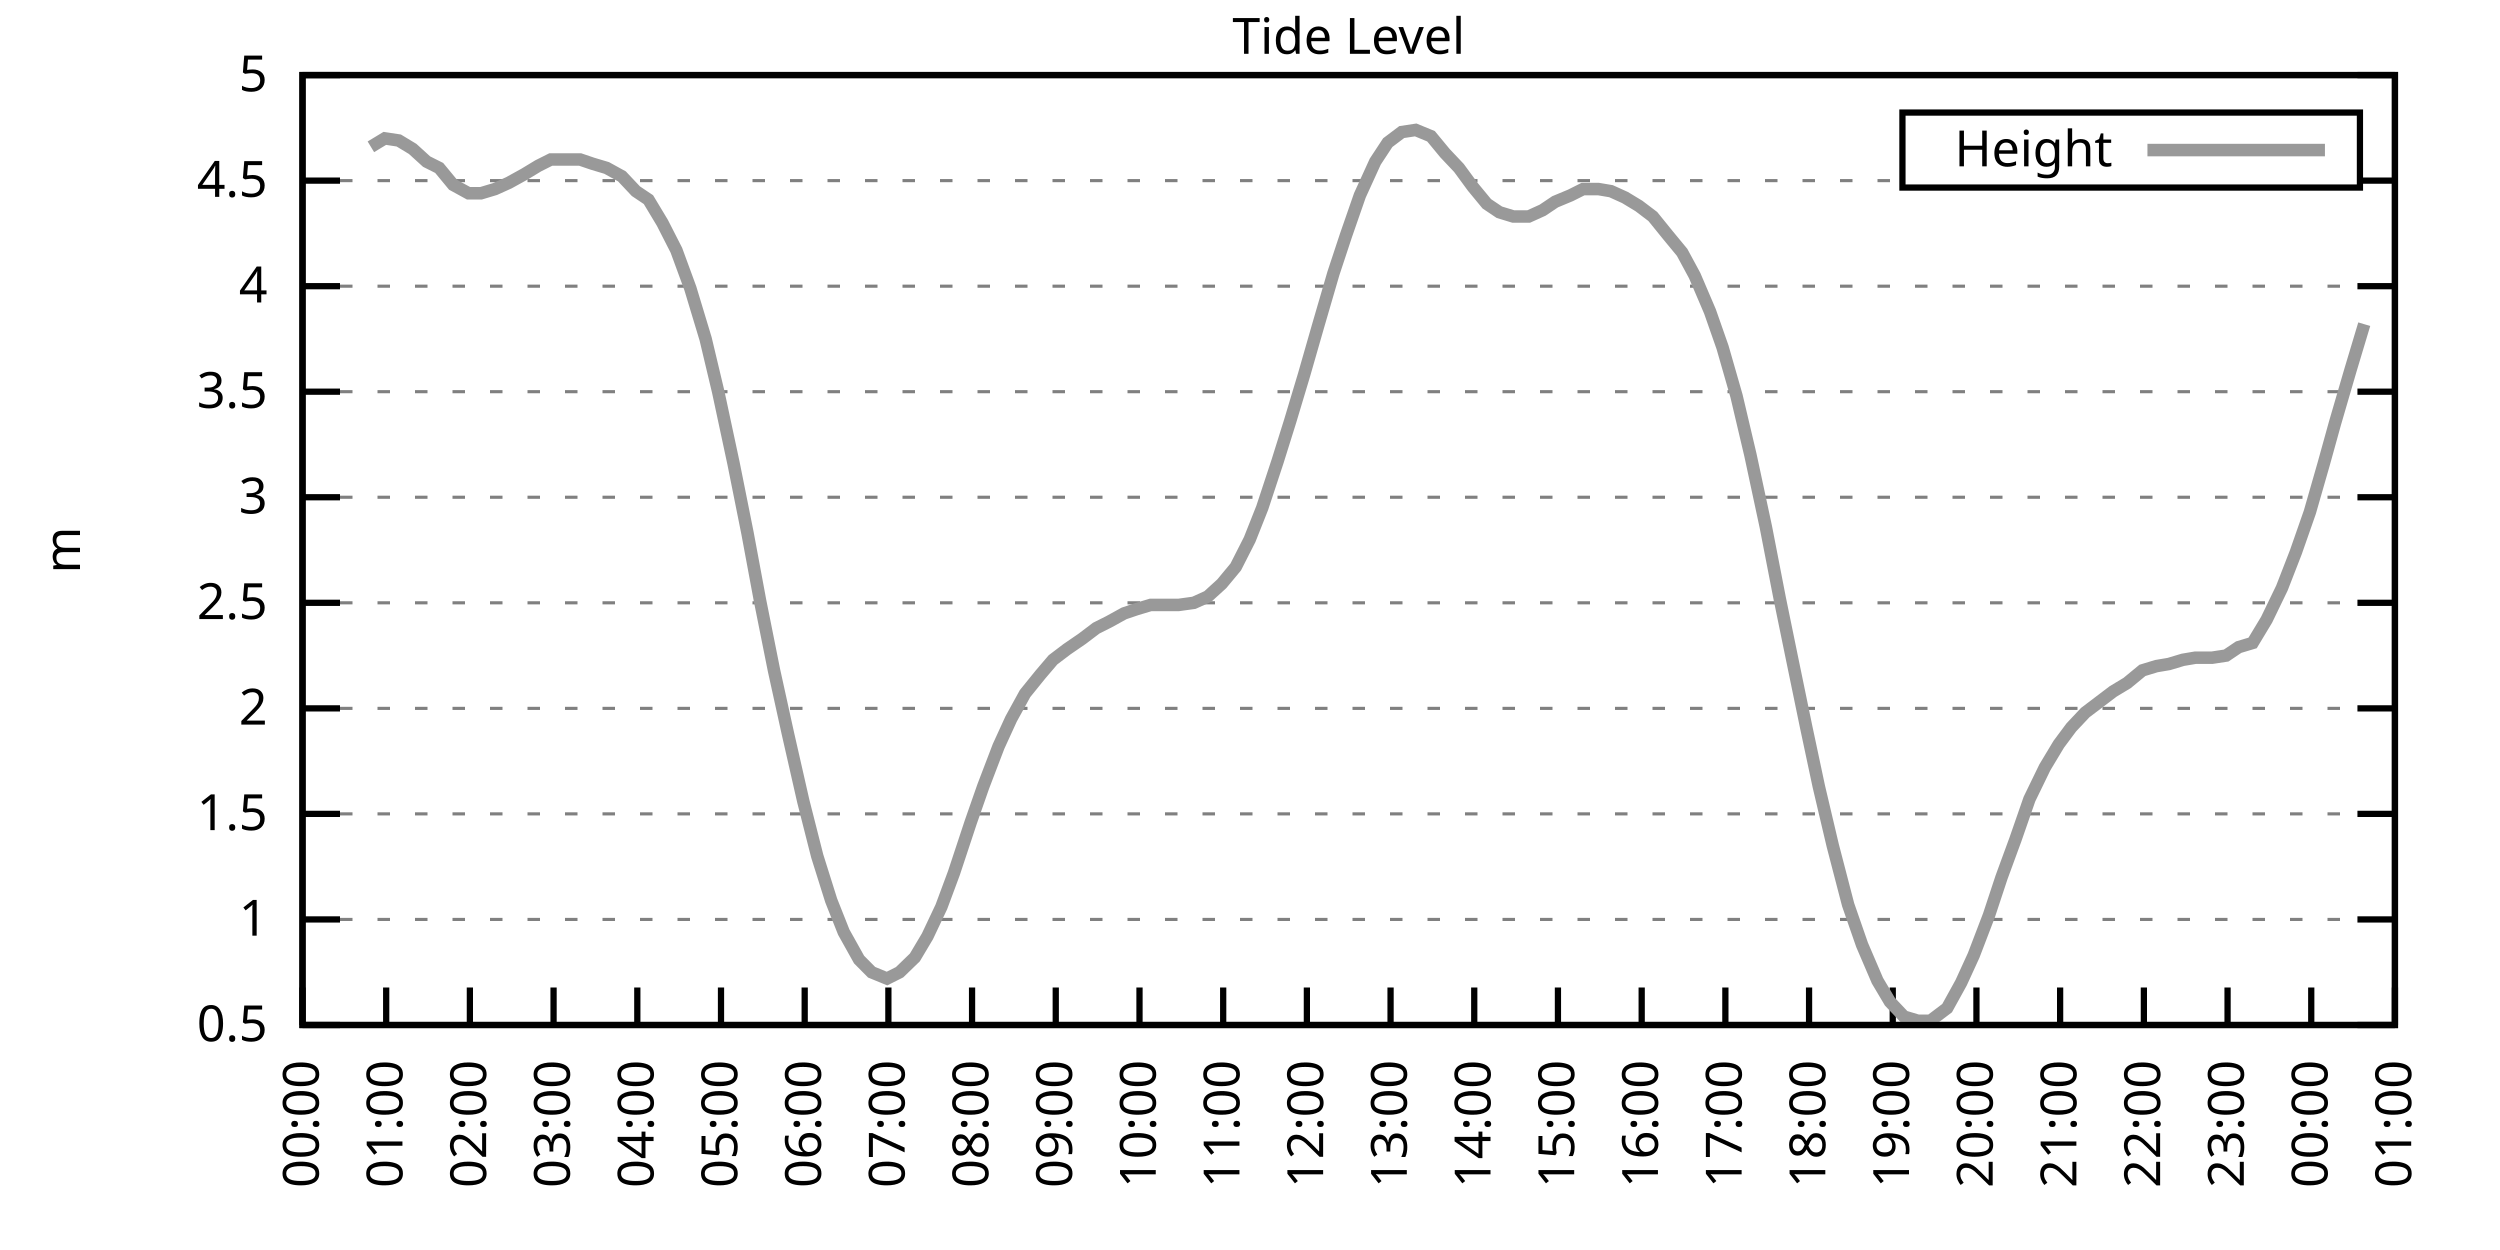
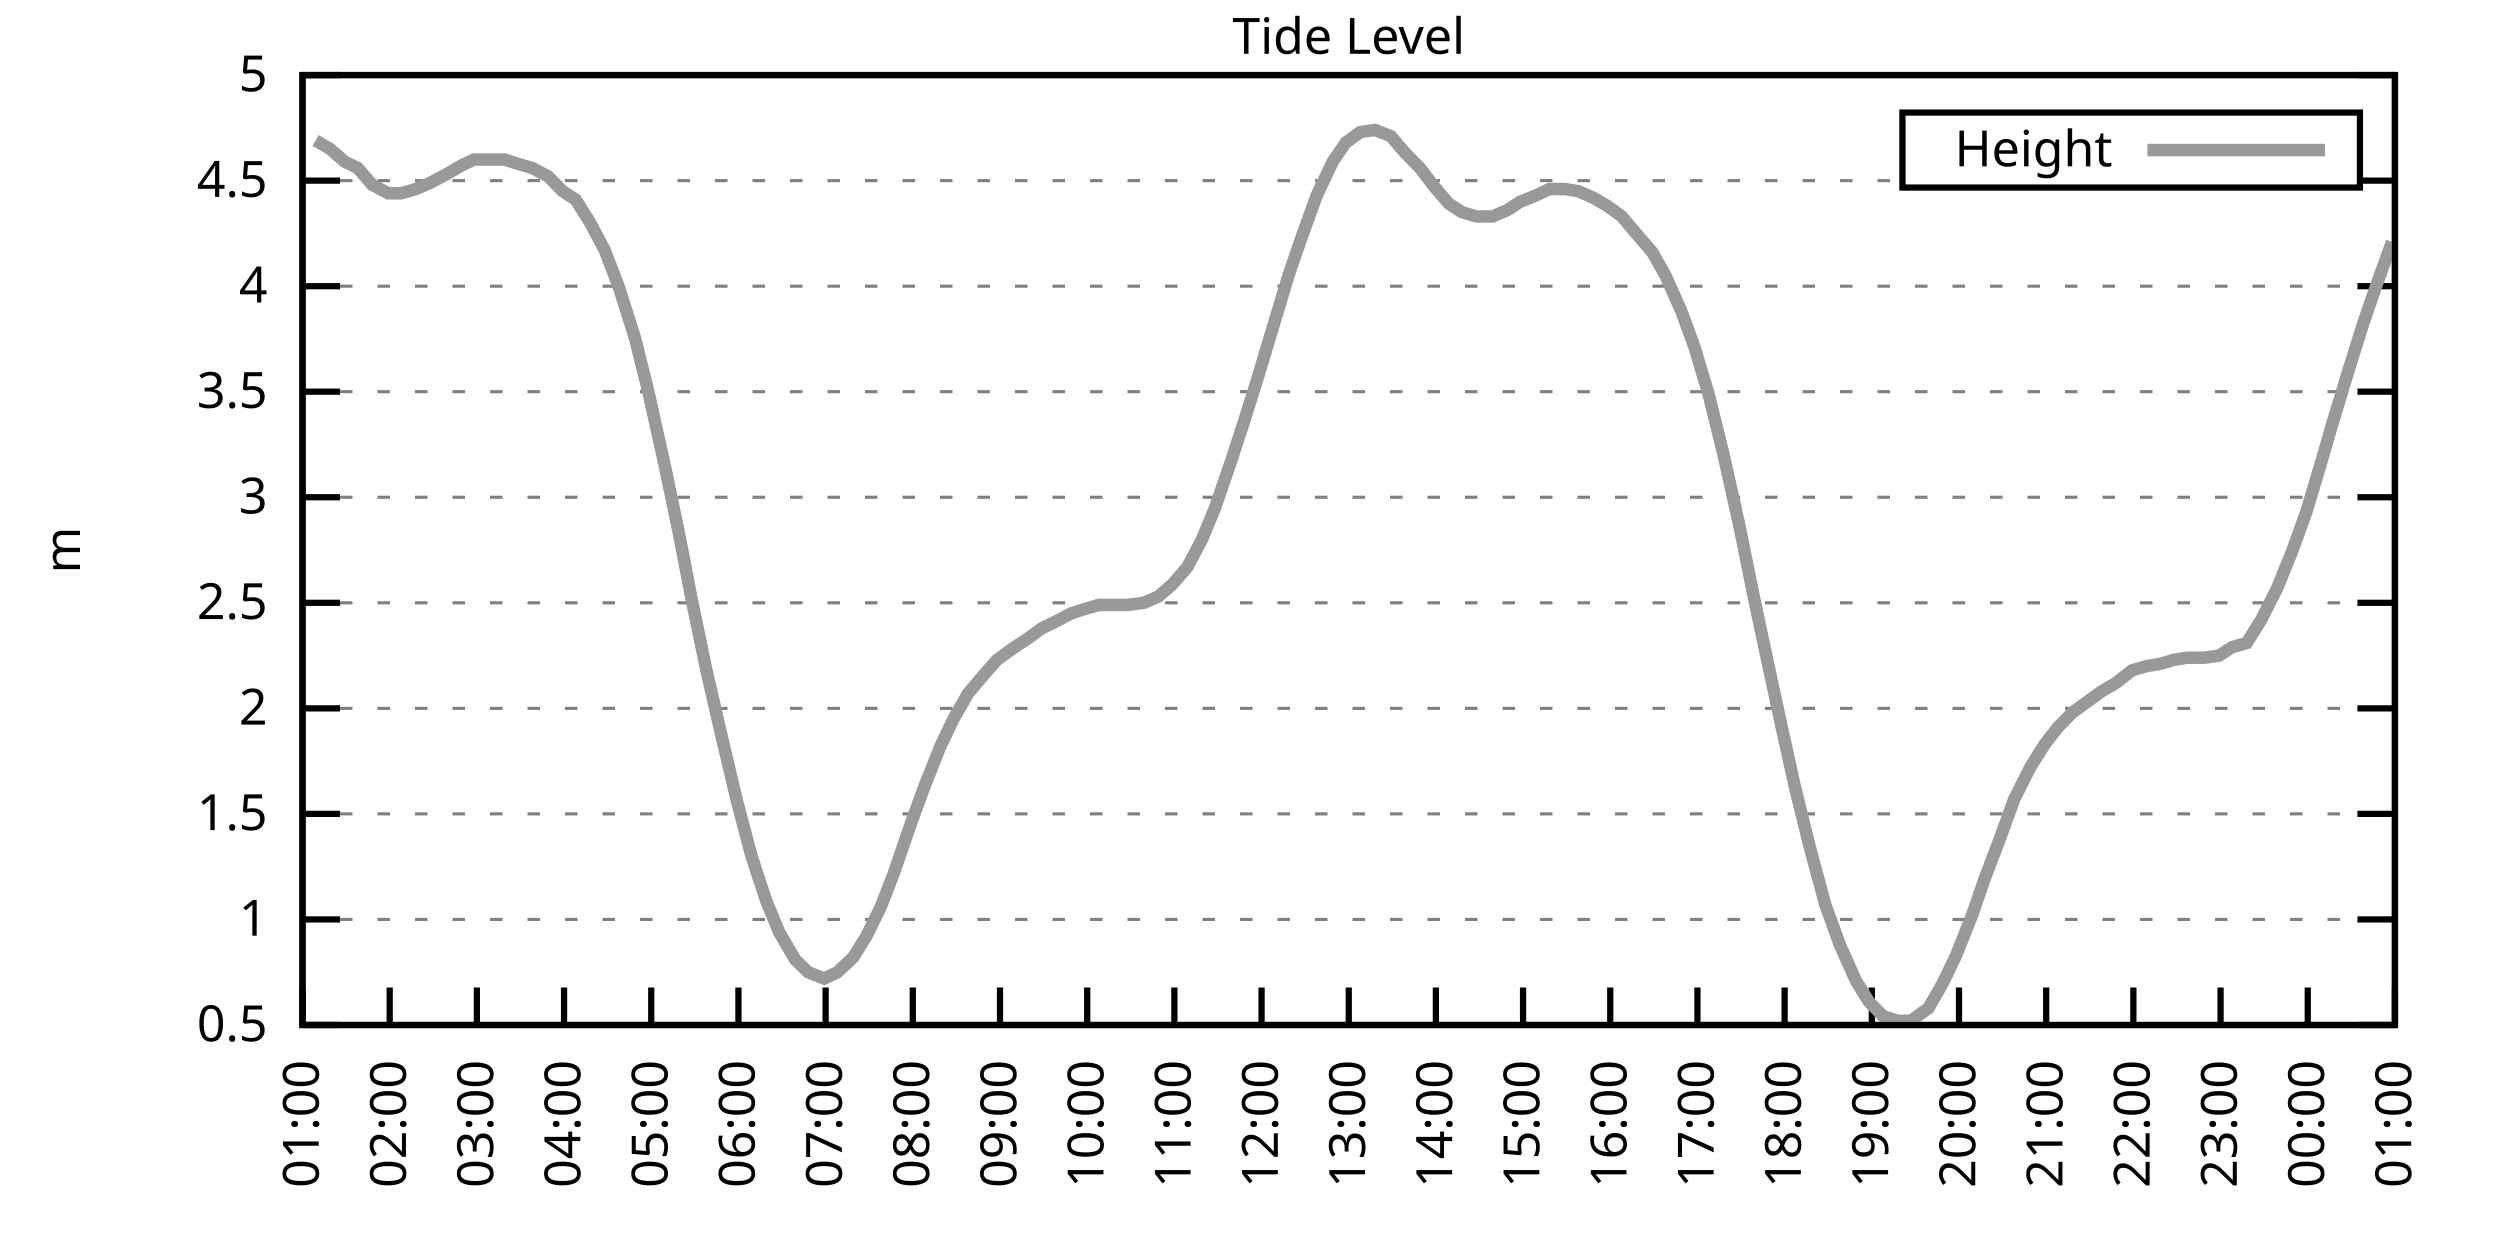
<svg xmlns="http://www.w3.org/2000/svg" xmlns:xlink="http://www.w3.org/1999/xlink" width="400" height="200" viewBox="0 0 400 200">
  <g id="gnuplot_canvas">
    <rect x="0" y="0" width="400" height="200" fill="none" />
    <defs>
      <circle id="gpDot" r="0.5" stroke-width="0.5" stroke="currentColor" />
      <path id="gpPt0" stroke-width="0.333" stroke="currentColor" d="M-1,0 h2 M0,-1 v2" />
      <path id="gpPt1" stroke-width="0.333" stroke="currentColor" d="M-1,-1 L1,1 M1,-1 L-1,1" />
      <path id="gpPt2" stroke-width="0.333" stroke="currentColor" d="M-1,0 L1,0 M0,-1 L0,1 M-1,-1 L1,1 M-1,1 L1,-1" />
      <rect id="gpPt3" stroke-width="0.333" stroke="currentColor" x="-1" y="-1" width="2" height="2" />
      <rect id="gpPt4" stroke-width="0.333" stroke="currentColor" fill="currentColor" x="-1" y="-1" width="2" height="2" />
      <circle id="gpPt5" stroke-width="0.333" stroke="currentColor" cx="0" cy="0" r="1" />
      <use xlink:href="#gpPt5" id="gpPt6" fill="currentColor" stroke="none" />
      <path id="gpPt7" stroke-width="0.333" stroke="currentColor" d="M0,-1.33 L-1.33,0.67 L1.33,0.67 z" />
      <use xlink:href="#gpPt7" id="gpPt8" fill="currentColor" stroke="none" />
      <use xlink:href="#gpPt7" id="gpPt9" stroke="currentColor" transform="rotate(180)" />
      <use xlink:href="#gpPt9" id="gpPt10" fill="currentColor" stroke="none" />
      <use xlink:href="#gpPt3" id="gpPt11" stroke="currentColor" transform="rotate(45)" />
      <use xlink:href="#gpPt11" id="gpPt12" fill="currentColor" stroke="none" />
      <path id="gpPt13" stroke-width="0.333" stroke="currentColor" d="M0,1.330 L1.265,0.411 L0.782,-1.067 L-0.782,-1.076 L-1.265,0.411 z" />
      <use xlink:href="#gpPt13" id="gpPt14" fill="currentColor" stroke="none" />
      <filter id="textbox" filterUnits="objectBoundingBox" x="0" y="0" height="1" width="1">
        <feFlood flood-color="white" flood-opacity="1" result="bgnd" />
        <feComposite in="SourceGraphic" in2="bgnd" operator="atop" />
      </filter>
      <filter id="greybox" filterUnits="objectBoundingBox" x="0" y="0" height="1" width="1">
        <feFlood flood-color="lightgrey" flood-opacity="1" result="grey" />
        <feComposite in="SourceGraphic" in2="grey" operator="atop" />
      </filter>
    </defs>
    <g fill="none" color="white" stroke="currentColor" stroke-width="1.00" stroke-linecap="butt" stroke-linejoin="miter">
</g>
    <g fill="none" color="black" stroke="currentColor" stroke-width="1.00" stroke-linecap="butt" stroke-linejoin="miter">
      <g stroke="none" shape-rendering="crispEdges">
        <polygon fill="rgb(255, 255, 255)" points="48.40,164.00 383.18,164.00 383.18,12.02 48.40,12.02 " />
      </g>
    </g>
    <g fill="none" color="black" stroke="currentColor" stroke-width="1.00" stroke-linecap="butt" stroke-linejoin="miter">
</g>
    <g fill="none" color="black" stroke="black" stroke-width="0.50" stroke-linecap="butt" stroke-linejoin="miter">
</g>
    <g fill="none" color="gray" stroke="currentColor" stroke-width="0.50" stroke-linecap="butt" stroke-linejoin="miter">
      <path stroke="gray" stroke-dasharray="2,4" class="gridline" d="M48.40,164.00 L383.19,164.00  " />
    </g>
    <g fill="none" color="gray" stroke="gray" stroke-width="1.00" stroke-linecap="butt" stroke-linejoin="miter">
</g>
    <g fill="none" color="black" stroke="currentColor" stroke-width="1.00" stroke-linecap="butt" stroke-linejoin="miter">
      <path stroke="black" d="M48.40,164.00 L54.40,164.00 M383.19,164.00 L377.19,164.00  " />
      <g transform="translate(42.80,166.60)" stroke="none" fill="black" font-family="Sans" font-size="8.00" text-anchor="end">
        <text>
          <tspan font-family="Sans"> 0.5</tspan>
        </text>
      </g>
    </g>
    <g fill="none" color="black" stroke="currentColor" stroke-width="1.00" stroke-linecap="butt" stroke-linejoin="miter">
</g>
    <g fill="none" color="black" stroke="black" stroke-width="0.50" stroke-linecap="butt" stroke-linejoin="miter">
</g>
    <g fill="none" color="gray" stroke="currentColor" stroke-width="0.50" stroke-linecap="butt" stroke-linejoin="miter">
      <path stroke="gray" stroke-dasharray="2,4" class="gridline" d="M48.40,147.11 L383.19,147.11  " />
    </g>
    <g fill="none" color="gray" stroke="gray" stroke-width="1.00" stroke-linecap="butt" stroke-linejoin="miter">
</g>
    <g fill="none" color="black" stroke="currentColor" stroke-width="1.00" stroke-linecap="butt" stroke-linejoin="miter">
      <path stroke="black" d="M48.40,147.11 L54.40,147.11 M383.19,147.11 L377.19,147.11  " />
      <g transform="translate(42.80,149.71)" stroke="none" fill="black" font-family="Sans" font-size="8.00" text-anchor="end">
        <text>
          <tspan font-family="Sans"> 1</tspan>
        </text>
      </g>
    </g>
    <g fill="none" color="black" stroke="currentColor" stroke-width="1.00" stroke-linecap="butt" stroke-linejoin="miter">
</g>
    <g fill="none" color="black" stroke="black" stroke-width="0.50" stroke-linecap="butt" stroke-linejoin="miter">
</g>
    <g fill="none" color="gray" stroke="currentColor" stroke-width="0.50" stroke-linecap="butt" stroke-linejoin="miter">
      <path stroke="gray" stroke-dasharray="2,4" class="gridline" d="M48.40,130.22 L383.19,130.22  " />
    </g>
    <g fill="none" color="gray" stroke="gray" stroke-width="1.00" stroke-linecap="butt" stroke-linejoin="miter">
</g>
    <g fill="none" color="black" stroke="currentColor" stroke-width="1.00" stroke-linecap="butt" stroke-linejoin="miter">
      <path stroke="black" d="M48.40,130.22 L54.40,130.22 M383.19,130.22 L377.19,130.22  " />
      <g transform="translate(42.80,132.82)" stroke="none" fill="black" font-family="Sans" font-size="8.00" text-anchor="end">
        <text>
          <tspan font-family="Sans"> 1.5</tspan>
        </text>
      </g>
    </g>
    <g fill="none" color="black" stroke="currentColor" stroke-width="1.00" stroke-linecap="butt" stroke-linejoin="miter">
</g>
    <g fill="none" color="black" stroke="black" stroke-width="0.50" stroke-linecap="butt" stroke-linejoin="miter">
</g>
    <g fill="none" color="gray" stroke="currentColor" stroke-width="0.50" stroke-linecap="butt" stroke-linejoin="miter">
      <path stroke="gray" stroke-dasharray="2,4" class="gridline" d="M48.40,113.34 L383.19,113.34  " />
    </g>
    <g fill="none" color="gray" stroke="gray" stroke-width="1.00" stroke-linecap="butt" stroke-linejoin="miter">
</g>
    <g fill="none" color="black" stroke="currentColor" stroke-width="1.00" stroke-linecap="butt" stroke-linejoin="miter">
      <path stroke="black" d="M48.40,113.34 L54.40,113.34 M383.19,113.34 L377.19,113.34  " />
      <g transform="translate(42.80,115.94)" stroke="none" fill="black" font-family="Sans" font-size="8.00" text-anchor="end">
        <text>
          <tspan font-family="Sans"> 2</tspan>
        </text>
      </g>
    </g>
    <g fill="none" color="black" stroke="currentColor" stroke-width="1.00" stroke-linecap="butt" stroke-linejoin="miter">
</g>
    <g fill="none" color="black" stroke="black" stroke-width="0.50" stroke-linecap="butt" stroke-linejoin="miter">
</g>
    <g fill="none" color="gray" stroke="currentColor" stroke-width="0.50" stroke-linecap="butt" stroke-linejoin="miter">
      <path stroke="gray" stroke-dasharray="2,4" class="gridline" d="M48.40,96.45 L383.19,96.45  " />
    </g>
    <g fill="none" color="gray" stroke="gray" stroke-width="1.00" stroke-linecap="butt" stroke-linejoin="miter">
</g>
    <g fill="none" color="black" stroke="currentColor" stroke-width="1.00" stroke-linecap="butt" stroke-linejoin="miter">
      <path stroke="black" d="M48.40,96.45 L54.40,96.45 M383.19,96.45 L377.19,96.45  " />
      <g transform="translate(42.80,99.05)" stroke="none" fill="black" font-family="Sans" font-size="8.00" text-anchor="end">
        <text>
          <tspan font-family="Sans"> 2.5</tspan>
        </text>
      </g>
    </g>
    <g fill="none" color="black" stroke="currentColor" stroke-width="1.00" stroke-linecap="butt" stroke-linejoin="miter">
</g>
    <g fill="none" color="black" stroke="black" stroke-width="0.50" stroke-linecap="butt" stroke-linejoin="miter">
</g>
    <g fill="none" color="gray" stroke="currentColor" stroke-width="0.50" stroke-linecap="butt" stroke-linejoin="miter">
      <path stroke="gray" stroke-dasharray="2,4" class="gridline" d="M48.40,79.56 L383.19,79.56  " />
    </g>
    <g fill="none" color="gray" stroke="gray" stroke-width="1.00" stroke-linecap="butt" stroke-linejoin="miter">
</g>
    <g fill="none" color="black" stroke="currentColor" stroke-width="1.00" stroke-linecap="butt" stroke-linejoin="miter">
      <path stroke="black" d="M48.40,79.56 L54.40,79.56 M383.19,79.56 L377.19,79.56  " />
      <g transform="translate(42.80,82.16)" stroke="none" fill="black" font-family="Sans" font-size="8.00" text-anchor="end">
        <text>
          <tspan font-family="Sans"> 3</tspan>
        </text>
      </g>
    </g>
    <g fill="none" color="black" stroke="currentColor" stroke-width="1.00" stroke-linecap="butt" stroke-linejoin="miter">
</g>
    <g fill="none" color="black" stroke="black" stroke-width="0.50" stroke-linecap="butt" stroke-linejoin="miter">
</g>
    <g fill="none" color="gray" stroke="currentColor" stroke-width="0.50" stroke-linecap="butt" stroke-linejoin="miter">
      <path stroke="gray" stroke-dasharray="2,4" class="gridline" d="M48.40,62.67 L383.19,62.67  " />
    </g>
    <g fill="none" color="gray" stroke="gray" stroke-width="1.00" stroke-linecap="butt" stroke-linejoin="miter">
</g>
    <g fill="none" color="black" stroke="currentColor" stroke-width="1.00" stroke-linecap="butt" stroke-linejoin="miter">
      <path stroke="black" d="M48.40,62.67 L54.40,62.67 M383.19,62.67 L377.19,62.67  " />
      <g transform="translate(42.80,65.27)" stroke="none" fill="black" font-family="Sans" font-size="8.00" text-anchor="end">
        <text>
          <tspan font-family="Sans"> 3.5</tspan>
        </text>
      </g>
    </g>
    <g fill="none" color="black" stroke="currentColor" stroke-width="1.00" stroke-linecap="butt" stroke-linejoin="miter">
</g>
    <g fill="none" color="black" stroke="black" stroke-width="0.50" stroke-linecap="butt" stroke-linejoin="miter">
</g>
    <g fill="none" color="gray" stroke="currentColor" stroke-width="0.50" stroke-linecap="butt" stroke-linejoin="miter">
      <path stroke="gray" stroke-dasharray="2,4" class="gridline" d="M48.40,45.79 L383.19,45.79  " />
    </g>
    <g fill="none" color="gray" stroke="gray" stroke-width="1.00" stroke-linecap="butt" stroke-linejoin="miter">
</g>
    <g fill="none" color="black" stroke="currentColor" stroke-width="1.00" stroke-linecap="butt" stroke-linejoin="miter">
      <path stroke="black" d="M48.40,45.79 L54.40,45.79 M383.19,45.79 L377.19,45.79  " />
      <g transform="translate(42.80,48.39)" stroke="none" fill="black" font-family="Sans" font-size="8.00" text-anchor="end">
        <text>
          <tspan font-family="Sans"> 4</tspan>
        </text>
      </g>
    </g>
    <g fill="none" color="black" stroke="currentColor" stroke-width="1.00" stroke-linecap="butt" stroke-linejoin="miter">
</g>
    <g fill="none" color="black" stroke="black" stroke-width="0.50" stroke-linecap="butt" stroke-linejoin="miter">
</g>
    <g fill="none" color="gray" stroke="currentColor" stroke-width="0.50" stroke-linecap="butt" stroke-linejoin="miter">
      <path stroke="gray" stroke-dasharray="2,4" class="gridline" d="M48.40,28.90 L304.39,28.90 M377.59,28.90 L383.19,28.90  " />
    </g>
    <g fill="none" color="gray" stroke="gray" stroke-width="1.00" stroke-linecap="butt" stroke-linejoin="miter">
</g>
    <g fill="none" color="black" stroke="currentColor" stroke-width="1.00" stroke-linecap="butt" stroke-linejoin="miter">
      <path stroke="black" d="M48.40,28.90 L54.40,28.90 M383.19,28.90 L377.19,28.90  " />
      <g transform="translate(42.80,31.50)" stroke="none" fill="black" font-family="Sans" font-size="8.00" text-anchor="end">
        <text>
          <tspan font-family="Sans"> 4.5</tspan>
        </text>
      </g>
    </g>
    <g fill="none" color="black" stroke="currentColor" stroke-width="1.00" stroke-linecap="butt" stroke-linejoin="miter">
</g>
    <g fill="none" color="black" stroke="black" stroke-width="0.50" stroke-linecap="butt" stroke-linejoin="miter">
</g>
    <g fill="none" color="gray" stroke="currentColor" stroke-width="0.50" stroke-linecap="butt" stroke-linejoin="miter">
      <path stroke="gray" stroke-dasharray="2,4" class="gridline" d="M48.40,12.01 L383.19,12.01  " />
    </g>
    <g fill="none" color="gray" stroke="gray" stroke-width="1.00" stroke-linecap="butt" stroke-linejoin="miter">
</g>
    <g fill="none" color="black" stroke="currentColor" stroke-width="1.00" stroke-linecap="butt" stroke-linejoin="miter">
      <path stroke="black" d="M48.40,12.01 L54.40,12.01 M383.19,12.01 L377.19,12.01  " />
      <g transform="translate(42.80,14.61)" stroke="none" fill="black" font-family="Sans" font-size="8.00" text-anchor="end">
        <text>
          <tspan font-family="Sans"> 5</tspan>
        </text>
      </g>
    </g>
    <g fill="none" color="black" stroke="currentColor" stroke-width="1.00" stroke-linecap="butt" stroke-linejoin="miter">
      <path stroke="black" d="M48.40,164.00 L48.40,158.00  " />
      <g transform="translate(51.00,169.60) rotate(270.00)" stroke="none" fill="black" font-family="Sans" font-size="8.00" text-anchor="end">
        <text>
-           <tspan font-family="Sans">00:00</tspan>
-         </text>
-       </g>
-     </g>
-     <g fill="none" color="black" stroke="currentColor" stroke-width="1.00" stroke-linecap="butt" stroke-linejoin="miter">
-       <path stroke="black" d="M61.79,164.00 L61.79,158.00  " />
-       <g transform="translate(64.39,169.60) rotate(270.00)" stroke="none" fill="black" font-family="Sans" font-size="8.00" text-anchor="end">
-         <text>
          <tspan font-family="Sans">01:00</tspan>
        </text>
      </g>
    </g>
    <g fill="none" color="black" stroke="currentColor" stroke-width="1.00" stroke-linecap="butt" stroke-linejoin="miter">
-       <path stroke="black" d="M75.18,164.00 L75.18,158.00  " />
-       <g transform="translate(77.78,169.60) rotate(270.00)" stroke="none" fill="black" font-family="Sans" font-size="8.00" text-anchor="end">
+       <path stroke="black" d="M62.35,164.00 L62.35,158.00  " />
+       <g transform="translate(64.95,169.60) rotate(270.00)" stroke="none" fill="black" font-family="Sans" font-size="8.00" text-anchor="end">
        <text>
          <tspan font-family="Sans">02:00</tspan>
        </text>
      </g>
    </g>
    <g fill="none" color="black" stroke="currentColor" stroke-width="1.00" stroke-linecap="butt" stroke-linejoin="miter">
-       <path stroke="black" d="M88.57,164.00 L88.57,158.00  " />
-       <g transform="translate(91.17,169.60) rotate(270.00)" stroke="none" fill="black" font-family="Sans" font-size="8.00" text-anchor="end">
+       <path stroke="black" d="M76.30,164.00 L76.30,158.00  " />
+       <g transform="translate(78.90,169.60) rotate(270.00)" stroke="none" fill="black" font-family="Sans" font-size="8.00" text-anchor="end">
        <text>
          <tspan font-family="Sans">03:00</tspan>
        </text>
      </g>
    </g>
    <g fill="none" color="black" stroke="currentColor" stroke-width="1.00" stroke-linecap="butt" stroke-linejoin="miter">
-       <path stroke="black" d="M101.97,164.00 L101.97,158.00  " />
-       <g transform="translate(104.57,169.60) rotate(270.00)" stroke="none" fill="black" font-family="Sans" font-size="8.00" text-anchor="end">
+       <path stroke="black" d="M90.25,164.00 L90.25,158.00  " />
+       <g transform="translate(92.85,169.60) rotate(270.00)" stroke="none" fill="black" font-family="Sans" font-size="8.00" text-anchor="end">
        <text>
          <tspan font-family="Sans">04:00</tspan>
        </text>
      </g>
    </g>
    <g fill="none" color="black" stroke="currentColor" stroke-width="1.00" stroke-linecap="butt" stroke-linejoin="miter">
-       <path stroke="black" d="M115.36,164.00 L115.36,158.00  " />
-       <g transform="translate(117.96,169.60) rotate(270.00)" stroke="none" fill="black" font-family="Sans" font-size="8.00" text-anchor="end">
+       <path stroke="black" d="M104.20,164.00 L104.20,158.00  " />
+       <g transform="translate(106.80,169.60) rotate(270.00)" stroke="none" fill="black" font-family="Sans" font-size="8.00" text-anchor="end">
        <text>
          <tspan font-family="Sans">05:00</tspan>
        </text>
      </g>
    </g>
    <g fill="none" color="black" stroke="currentColor" stroke-width="1.00" stroke-linecap="butt" stroke-linejoin="miter">
-       <path stroke="black" d="M128.75,164.00 L128.75,158.00  " />
-       <g transform="translate(131.35,169.60) rotate(270.00)" stroke="none" fill="black" font-family="Sans" font-size="8.00" text-anchor="end">
+       <path stroke="black" d="M118.15,164.00 L118.15,158.00  " />
+       <g transform="translate(120.75,169.60) rotate(270.00)" stroke="none" fill="black" font-family="Sans" font-size="8.00" text-anchor="end">
        <text>
          <tspan font-family="Sans">06:00</tspan>
        </text>
      </g>
    </g>
    <g fill="none" color="black" stroke="currentColor" stroke-width="1.00" stroke-linecap="butt" stroke-linejoin="miter">
-       <path stroke="black" d="M142.14,164.00 L142.14,158.00  " />
-       <g transform="translate(144.74,169.60) rotate(270.00)" stroke="none" fill="black" font-family="Sans" font-size="8.00" text-anchor="end">
+       <path stroke="black" d="M132.10,164.00 L132.10,158.00  " />
+       <g transform="translate(134.70,169.60) rotate(270.00)" stroke="none" fill="black" font-family="Sans" font-size="8.00" text-anchor="end">
        <text>
          <tspan font-family="Sans">07:00</tspan>
        </text>
      </g>
    </g>
    <g fill="none" color="black" stroke="currentColor" stroke-width="1.00" stroke-linecap="butt" stroke-linejoin="miter">
-       <path stroke="black" d="M155.53,164.00 L155.53,158.00  " />
-       <g transform="translate(158.13,169.60) rotate(270.00)" stroke="none" fill="black" font-family="Sans" font-size="8.00" text-anchor="end">
+       <path stroke="black" d="M146.05,164.00 L146.05,158.00  " />
+       <g transform="translate(148.65,169.60) rotate(270.00)" stroke="none" fill="black" font-family="Sans" font-size="8.00" text-anchor="end">
        <text>
          <tspan font-family="Sans">08:00</tspan>
        </text>
      </g>
    </g>
    <g fill="none" color="black" stroke="currentColor" stroke-width="1.00" stroke-linecap="butt" stroke-linejoin="miter">
-       <path stroke="black" d="M168.92,164.00 L168.92,158.00  " />
-       <g transform="translate(171.52,169.60) rotate(270.00)" stroke="none" fill="black" font-family="Sans" font-size="8.00" text-anchor="end">
+       <path stroke="black" d="M160.00,164.00 L160.00,158.00  " />
+       <g transform="translate(162.60,169.60) rotate(270.00)" stroke="none" fill="black" font-family="Sans" font-size="8.00" text-anchor="end">
        <text>
          <tspan font-family="Sans">09:00</tspan>
        </text>
      </g>
    </g>
    <g fill="none" color="black" stroke="currentColor" stroke-width="1.00" stroke-linecap="butt" stroke-linejoin="miter">
-       <path stroke="black" d="M182.32,164.00 L182.32,158.00  " />
-       <g transform="translate(184.92,169.60) rotate(270.00)" stroke="none" fill="black" font-family="Sans" font-size="8.00" text-anchor="end">
+       <path stroke="black" d="M173.95,164.00 L173.95,158.00  " />
+       <g transform="translate(176.55,169.60) rotate(270.00)" stroke="none" fill="black" font-family="Sans" font-size="8.00" text-anchor="end">
        <text>
          <tspan font-family="Sans">10:00</tspan>
        </text>
      </g>
    </g>
    <g fill="none" color="black" stroke="currentColor" stroke-width="1.00" stroke-linecap="butt" stroke-linejoin="miter">
-       <path stroke="black" d="M195.71,164.00 L195.71,158.00  " />
-       <g transform="translate(198.31,169.60) rotate(270.00)" stroke="none" fill="black" font-family="Sans" font-size="8.00" text-anchor="end">
+       <path stroke="black" d="M187.90,164.00 L187.90,158.00  " />
+       <g transform="translate(190.50,169.60) rotate(270.00)" stroke="none" fill="black" font-family="Sans" font-size="8.00" text-anchor="end">
        <text>
          <tspan font-family="Sans">11:00</tspan>
        </text>
      </g>
    </g>
    <g fill="none" color="black" stroke="currentColor" stroke-width="1.00" stroke-linecap="butt" stroke-linejoin="miter">
-       <path stroke="black" d="M209.10,164.00 L209.10,158.00  " />
-       <g transform="translate(211.70,169.60) rotate(270.00)" stroke="none" fill="black" font-family="Sans" font-size="8.00" text-anchor="end">
+       <path stroke="black" d="M201.85,164.00 L201.85,158.00  " />
+       <g transform="translate(204.45,169.60) rotate(270.00)" stroke="none" fill="black" font-family="Sans" font-size="8.00" text-anchor="end">
        <text>
          <tspan font-family="Sans">12:00</tspan>
        </text>
      </g>
    </g>
    <g fill="none" color="black" stroke="currentColor" stroke-width="1.00" stroke-linecap="butt" stroke-linejoin="miter">
-       <path stroke="black" d="M222.49,164.00 L222.49,158.00  " />
-       <g transform="translate(225.09,169.60) rotate(270.00)" stroke="none" fill="black" font-family="Sans" font-size="8.00" text-anchor="end">
+       <path stroke="black" d="M215.80,164.00 L215.80,158.00  " />
+       <g transform="translate(218.40,169.60) rotate(270.00)" stroke="none" fill="black" font-family="Sans" font-size="8.00" text-anchor="end">
        <text>
          <tspan font-family="Sans">13:00</tspan>
        </text>
      </g>
    </g>
    <g fill="none" color="black" stroke="currentColor" stroke-width="1.00" stroke-linecap="butt" stroke-linejoin="miter">
-       <path stroke="black" d="M235.88,164.00 L235.88,158.00  " />
-       <g transform="translate(238.48,169.60) rotate(270.00)" stroke="none" fill="black" font-family="Sans" font-size="8.00" text-anchor="end">
+       <path stroke="black" d="M229.74,164.00 L229.74,158.00  " />
+       <g transform="translate(232.34,169.60) rotate(270.00)" stroke="none" fill="black" font-family="Sans" font-size="8.00" text-anchor="end">
        <text>
          <tspan font-family="Sans">14:00</tspan>
        </text>
      </g>
    </g>
    <g fill="none" color="black" stroke="currentColor" stroke-width="1.00" stroke-linecap="butt" stroke-linejoin="miter">
-       <path stroke="black" d="M249.27,164.00 L249.27,158.00  " />
-       <g transform="translate(251.87,169.60) rotate(270.00)" stroke="none" fill="black" font-family="Sans" font-size="8.00" text-anchor="end">
+       <path stroke="black" d="M243.69,164.00 L243.69,158.00  " />
+       <g transform="translate(246.29,169.60) rotate(270.00)" stroke="none" fill="black" font-family="Sans" font-size="8.00" text-anchor="end">
        <text>
          <tspan font-family="Sans">15:00</tspan>
        </text>
      </g>
    </g>
    <g fill="none" color="black" stroke="currentColor" stroke-width="1.00" stroke-linecap="butt" stroke-linejoin="miter">
-       <path stroke="black" d="M262.67,164.00 L262.67,158.00  " />
-       <g transform="translate(265.27,169.60) rotate(270.00)" stroke="none" fill="black" font-family="Sans" font-size="8.00" text-anchor="end">
+       <path stroke="black" d="M257.64,164.00 L257.64,158.00  " />
+       <g transform="translate(260.24,169.60) rotate(270.00)" stroke="none" fill="black" font-family="Sans" font-size="8.00" text-anchor="end">
        <text>
          <tspan font-family="Sans">16:00</tspan>
        </text>
      </g>
    </g>
    <g fill="none" color="black" stroke="currentColor" stroke-width="1.00" stroke-linecap="butt" stroke-linejoin="miter">
-       <path stroke="black" d="M276.06,164.00 L276.06,158.00  " />
-       <g transform="translate(278.66,169.60) rotate(270.00)" stroke="none" fill="black" font-family="Sans" font-size="8.00" text-anchor="end">
+       <path stroke="black" d="M271.59,164.00 L271.59,158.00  " />
+       <g transform="translate(274.19,169.60) rotate(270.00)" stroke="none" fill="black" font-family="Sans" font-size="8.00" text-anchor="end">
        <text>
          <tspan font-family="Sans">17:00</tspan>
        </text>
      </g>
    </g>
    <g fill="none" color="black" stroke="currentColor" stroke-width="1.00" stroke-linecap="butt" stroke-linejoin="miter">
-       <path stroke="black" d="M289.45,164.00 L289.45,158.00  " />
-       <g transform="translate(292.05,169.60) rotate(270.00)" stroke="none" fill="black" font-family="Sans" font-size="8.00" text-anchor="end">
+       <path stroke="black" d="M285.54,164.00 L285.54,158.00  " />
+       <g transform="translate(288.14,169.60) rotate(270.00)" stroke="none" fill="black" font-family="Sans" font-size="8.00" text-anchor="end">
        <text>
          <tspan font-family="Sans">18:00</tspan>
        </text>
      </g>
    </g>
    <g fill="none" color="black" stroke="currentColor" stroke-width="1.00" stroke-linecap="butt" stroke-linejoin="miter">
-       <path stroke="black" d="M302.84,164.00 L302.84,158.00  " />
-       <g transform="translate(305.44,169.60) rotate(270.00)" stroke="none" fill="black" font-family="Sans" font-size="8.00" text-anchor="end">
+       <path stroke="black" d="M299.49,164.00 L299.49,158.00  " />
+       <g transform="translate(302.09,169.60) rotate(270.00)" stroke="none" fill="black" font-family="Sans" font-size="8.00" text-anchor="end">
        <text>
          <tspan font-family="Sans">19:00</tspan>
        </text>
      </g>
    </g>
    <g fill="none" color="black" stroke="currentColor" stroke-width="1.00" stroke-linecap="butt" stroke-linejoin="miter">
-       <path stroke="black" d="M316.23,164.00 L316.23,158.00  " />
-       <g transform="translate(318.83,169.60) rotate(270.00)" stroke="none" fill="black" font-family="Sans" font-size="8.00" text-anchor="end">
+       <path stroke="black" d="M313.44,164.00 L313.44,158.00  " />
+       <g transform="translate(316.04,169.60) rotate(270.00)" stroke="none" fill="black" font-family="Sans" font-size="8.00" text-anchor="end">
        <text>
          <tspan font-family="Sans">20:00</tspan>
        </text>
      </g>
    </g>
    <g fill="none" color="black" stroke="currentColor" stroke-width="1.00" stroke-linecap="butt" stroke-linejoin="miter">
-       <path stroke="black" d="M329.62,164.00 L329.62,158.00  " />
-       <g transform="translate(332.22,169.60) rotate(270.00)" stroke="none" fill="black" font-family="Sans" font-size="8.00" text-anchor="end">
+       <path stroke="black" d="M327.39,164.00 L327.39,158.00  " />
+       <g transform="translate(329.99,169.60) rotate(270.00)" stroke="none" fill="black" font-family="Sans" font-size="8.00" text-anchor="end">
        <text>
          <tspan font-family="Sans">21:00</tspan>
        </text>
      </g>
    </g>
    <g fill="none" color="black" stroke="currentColor" stroke-width="1.00" stroke-linecap="butt" stroke-linejoin="miter">
-       <path stroke="black" d="M343.02,164.00 L343.02,158.00  " />
-       <g transform="translate(345.62,169.60) rotate(270.00)" stroke="none" fill="black" font-family="Sans" font-size="8.00" text-anchor="end">
+       <path stroke="black" d="M341.34,164.00 L341.34,158.00  " />
+       <g transform="translate(343.94,169.60) rotate(270.00)" stroke="none" fill="black" font-family="Sans" font-size="8.00" text-anchor="end">
        <text>
          <tspan font-family="Sans">22:00</tspan>
        </text>
      </g>
    </g>
    <g fill="none" color="black" stroke="currentColor" stroke-width="1.00" stroke-linecap="butt" stroke-linejoin="miter">
-       <path stroke="black" d="M356.41,164.00 L356.41,158.00  " />
-       <g transform="translate(359.01,169.60) rotate(270.00)" stroke="none" fill="black" font-family="Sans" font-size="8.00" text-anchor="end">
+       <path stroke="black" d="M355.29,164.00 L355.29,158.00  " />
+       <g transform="translate(357.89,169.60) rotate(270.00)" stroke="none" fill="black" font-family="Sans" font-size="8.00" text-anchor="end">
        <text>
          <tspan font-family="Sans">23:00</tspan>
        </text>
      </g>
    </g>
    <g fill="none" color="black" stroke="currentColor" stroke-width="1.00" stroke-linecap="butt" stroke-linejoin="miter">
-       <path stroke="black" d="M369.80,164.00 L369.80,158.00  " />
-       <g transform="translate(372.40,169.60) rotate(270.00)" stroke="none" fill="black" font-family="Sans" font-size="8.00" text-anchor="end">
+       <path stroke="black" d="M369.24,164.00 L369.24,158.00  " />
+       <g transform="translate(371.84,169.60) rotate(270.00)" stroke="none" fill="black" font-family="Sans" font-size="8.00" text-anchor="end">
        <text>
          <tspan font-family="Sans">00:00</tspan>
        </text>
      </g>
    </g>
    <g fill="none" color="black" stroke="currentColor" stroke-width="1.00" stroke-linecap="butt" stroke-linejoin="miter">
      <path stroke="black" d="M383.19,164.00 L383.19,158.00  " />
      <g transform="translate(385.79,169.60) rotate(270.00)" stroke="none" fill="black" font-family="Sans" font-size="8.00" text-anchor="end">
        <text>
          <tspan font-family="Sans">01:00</tspan>
        </text>
      </g>
    </g>
    <g fill="none" color="black" stroke="currentColor" stroke-width="1.00" stroke-linecap="butt" stroke-linejoin="miter">
</g>
    <g fill="none" color="black" stroke="currentColor" stroke-width="1.00" stroke-linecap="butt" stroke-linejoin="miter">
      <path stroke="black" d="M48.40,12.01 L48.40,164.00 L383.19,164.00 L383.19,12.01 L48.40,12.01 Z  " />
    </g>
    <g fill="none" color="black" stroke="currentColor" stroke-width="1.00" stroke-linecap="butt" stroke-linejoin="miter">
</g>
    <g fill="none" color="black" stroke="currentColor" stroke-width="1.00" stroke-linecap="butt" stroke-linejoin="miter">
      <path stroke="black" d="M304.39,30.01 L304.39,18.01 L377.59,18.01 L377.59,30.01 L304.39,30.01 Z  " />
    </g>
    <g id="Tide_level_plot_1">
      <g fill="none" color="white" stroke="black" stroke-width="2.00" stroke-linecap="butt" stroke-linejoin="miter">
</g>
      <g fill="none" color="black" stroke="currentColor" stroke-width="2.00" stroke-linecap="butt" stroke-linejoin="miter">
        <g transform="translate(337.99,26.61)" stroke="none" fill="black" font-family="Sans" font-size="8.00" text-anchor="end">
          <text>
            <tspan font-family="Sans">Height</tspan>
          </text>
        </g>
      </g>
      <g fill="none" color="black" stroke="currentColor" stroke-width="2.00" stroke-linecap="butt" stroke-linejoin="miter">
-         <path stroke="rgb(153, 153, 153)" d="M343.59,24.01 L371.99,24.01 M59.34,23.49 L61.57,22.14 L63.80,22.48 L66.03,23.83 L68.26,25.86 L70.27,26.87   L72.50,29.57 L74.96,30.92 L76.97,30.92 L79.20,30.25 L81.43,29.24 L83.89,27.88 L86.12,26.53 L88.13,25.52   L90.58,25.52 L92.82,25.52 L94.82,26.20 L97.06,26.87 L99.51,28.22 L101.74,30.59 L103.75,31.94 L105.98,35.65   L108.22,40.04 L110.45,46.12 L112.90,54.23 L114.91,62.67 L117.37,74.16 L119.60,85.30 L121.61,96.11 L123.84,107.26   L126.07,117.39 L128.53,128.20 L130.76,136.98 L132.99,144.07 L135.00,149.14 L137.45,153.53 L139.46,155.56 L141.92,156.57   L143.93,155.56 L146.38,153.19 L148.39,149.81 L150.62,145.09 L152.63,139.68 L155.31,131.58 L157.32,125.83 L159.77,119.42   L161.78,115.03 L164.01,110.97 L166.47,107.93 L168.48,105.57 L170.71,103.88 L173.17,102.19 L175.40,100.50 L177.41,99.49   L179.86,98.14 L181.87,97.46 L184.10,96.79 L186.33,96.79 L188.57,96.79 L191.02,96.45 L193.25,95.44 L195.48,93.41   L197.72,90.71 L199.95,86.32 L201.96,81.25 L204.41,73.82 L206.42,67.40 L208.65,59.97 L210.88,52.20 L213.34,43.76   L215.35,37.68 L217.58,31.26 L220.04,25.86 L222.04,22.82 L224.28,21.13 L226.51,20.79 L228.96,21.80 L231.20,24.51   L233.43,26.87 L235.66,29.91 L237.89,32.61 L239.90,33.96 L242.13,34.64 L244.59,34.64 L246.82,33.63 L248.83,32.28   L251.28,31.26 L253.29,30.25 L255.75,30.25 L257.76,30.59 L259.99,31.60 L262.22,32.95 L264.45,34.64 L266.91,37.68   L269.14,40.38 L271.15,44.10 L273.60,49.84 L275.61,55.58 L277.84,63.35 L280.07,72.81 L282.53,84.29 L284.76,95.77   L286.77,105.57 L289.00,116.38 L291.01,125.83 L293.24,135.29 L295.70,144.75 L297.93,151.17 L300.39,156.91 L302.39,160.28   L304.63,162.65 L306.86,163.32 L308.87,163.32 L311.54,161.30 L313.78,157.24 L315.79,152.85 L318.24,146.44 L320.25,140.36   L322.48,134.28 L324.71,127.86 L327.17,122.79 L329.40,119.08 L331.41,116.38 L333.64,114.01 L335.87,112.32 L338.10,110.63   L340.34,109.28 L342.79,107.26 L345.02,106.58 L347.03,106.24 L349.26,105.57 L351.27,105.23 L353.95,105.23 L356.18,104.89   L358.19,103.54 L360.42,102.87 L362.66,99.15 L365.11,94.08 L367.34,88.34 L369.58,81.93 L371.81,74.16 L373.59,67.74   L376.05,59.30 L378.28,51.87  " />
+         <path stroke="rgb(153, 153, 153)" d="M343.59,24.01 L371.99,24.01 M50.49,22.48 L52.82,23.83 L55.14,25.86 L57.23,26.87 L59.56,29.57 L62.12,30.92   L64.21,30.92 L66.53,30.25 L68.86,29.24 L71.42,27.88 L73.74,26.53 L75.83,25.52 L78.39,25.52 L80.72,25.52   L82.81,26.20 L85.13,26.87 L87.69,28.22 L90.02,30.59 L92.11,31.94 L94.43,35.65 L96.76,40.04 L99.08,46.12   L101.64,54.23 L103.73,62.67 L106.29,74.16 L108.62,85.30 L110.71,96.11 L113.03,107.26 L115.36,117.39 L117.92,128.20   L120.24,136.98 L122.57,144.07 L124.66,149.14 L127.22,153.53 L129.31,155.56 L131.87,156.57 L133.96,155.56 L136.51,153.19   L138.61,149.81 L140.93,145.09 L143.02,139.68 L145.81,131.58 L147.91,125.83 L150.46,119.42 L152.56,115.03 L154.88,110.97   L157.44,107.93 L159.53,105.57 L161.86,103.88 L164.41,102.19 L166.74,100.50 L168.83,99.49 L171.39,98.14 L173.48,97.46   L175.81,96.79 L178.13,96.79 L180.46,96.79 L183.01,96.45 L185.34,95.44 L187.66,93.41 L189.99,90.71 L192.31,86.32   L194.41,81.25 L196.96,73.82 L199.06,67.40 L201.38,59.97 L203.71,52.20 L206.26,43.76 L208.36,37.68 L210.68,31.26   L213.24,25.86 L215.33,22.82 L217.65,21.13 L219.98,20.79 L222.54,21.80 L224.86,24.51 L227.19,26.87 L229.51,29.91   L231.84,32.61 L233.93,33.96 L236.25,34.64 L238.81,34.64 L241.14,33.63 L243.23,32.28 L245.79,31.26 L247.88,30.25   L250.44,30.25 L252.53,30.59 L254.85,31.60 L257.18,32.95 L259.50,34.64 L262.06,37.68 L264.39,40.38 L266.48,44.10   L269.04,49.84 L271.13,55.58 L273.45,63.35 L275.78,72.81 L278.34,84.29 L280.66,95.77 L282.75,105.57 L285.08,116.38   L287.17,125.83 L289.50,135.29 L292.05,144.75 L294.38,151.17 L296.94,156.91 L299.03,160.28 L301.35,162.65 L303.68,163.32   L305.77,163.32 L308.56,161.30 L310.88,157.24 L312.98,152.85 L315.53,146.44 L317.63,140.36 L319.95,134.28 L322.28,127.86   L324.83,122.79 L327.16,119.08 L329.25,116.38 L331.58,114.01 L333.90,112.32 L336.23,110.63 L338.55,109.28 L341.11,107.26   L343.43,106.58 L345.53,106.24 L347.85,105.57 L349.94,105.23 L352.73,105.23 L355.06,104.89 L357.15,103.54 L359.48,102.87   L361.80,99.15 L364.36,94.08 L366.68,88.34 L369.01,81.93 L371.33,74.16 L373.19,67.74 L375.75,59.30 L378.08,51.87   L380.17,45.79 L382.73,38.69  " />
      </g>
    </g>
    <g fill="none" color="black" stroke="currentColor" stroke-width="2.00" stroke-linecap="butt" stroke-linejoin="miter">
</g>
    <g fill="none" color="black" stroke="black" stroke-width="1.00" stroke-linecap="butt" stroke-linejoin="miter">
</g>
    <g fill="none" color="black" stroke="currentColor" stroke-width="1.00" stroke-linecap="butt" stroke-linejoin="miter">
      <path stroke="black" d="M48.40,12.01 L48.40,164.00 L383.19,164.00 L383.19,12.01 L48.40,12.01 Z  " />
      <g transform="translate(12.80,88.01) rotate(270.00)" stroke="none" fill="black" font-family="Sans" font-size="8.00" text-anchor="middle">
        <text>
          <tspan font-family="Sans">m</tspan>
        </text>
      </g>
    </g>
    <g fill="none" color="black" stroke="currentColor" stroke-width="1.00" stroke-linecap="butt" stroke-linejoin="miter">
</g>
    <g fill="none" color="black" stroke="currentColor" stroke-width="1.00" stroke-linecap="butt" stroke-linejoin="miter">
      <g transform="translate(215.79,8.61)" stroke="none" fill="black" font-family="Sans" font-size="8.00" text-anchor="middle">
        <text>
          <tspan font-family="Sans">Tide Level</tspan>
        </text>
      </g>
    </g>
    <g fill="none" color="black" stroke="currentColor" stroke-width="1.00" stroke-linecap="butt" stroke-linejoin="miter">
</g>
  </g>
</svg>
